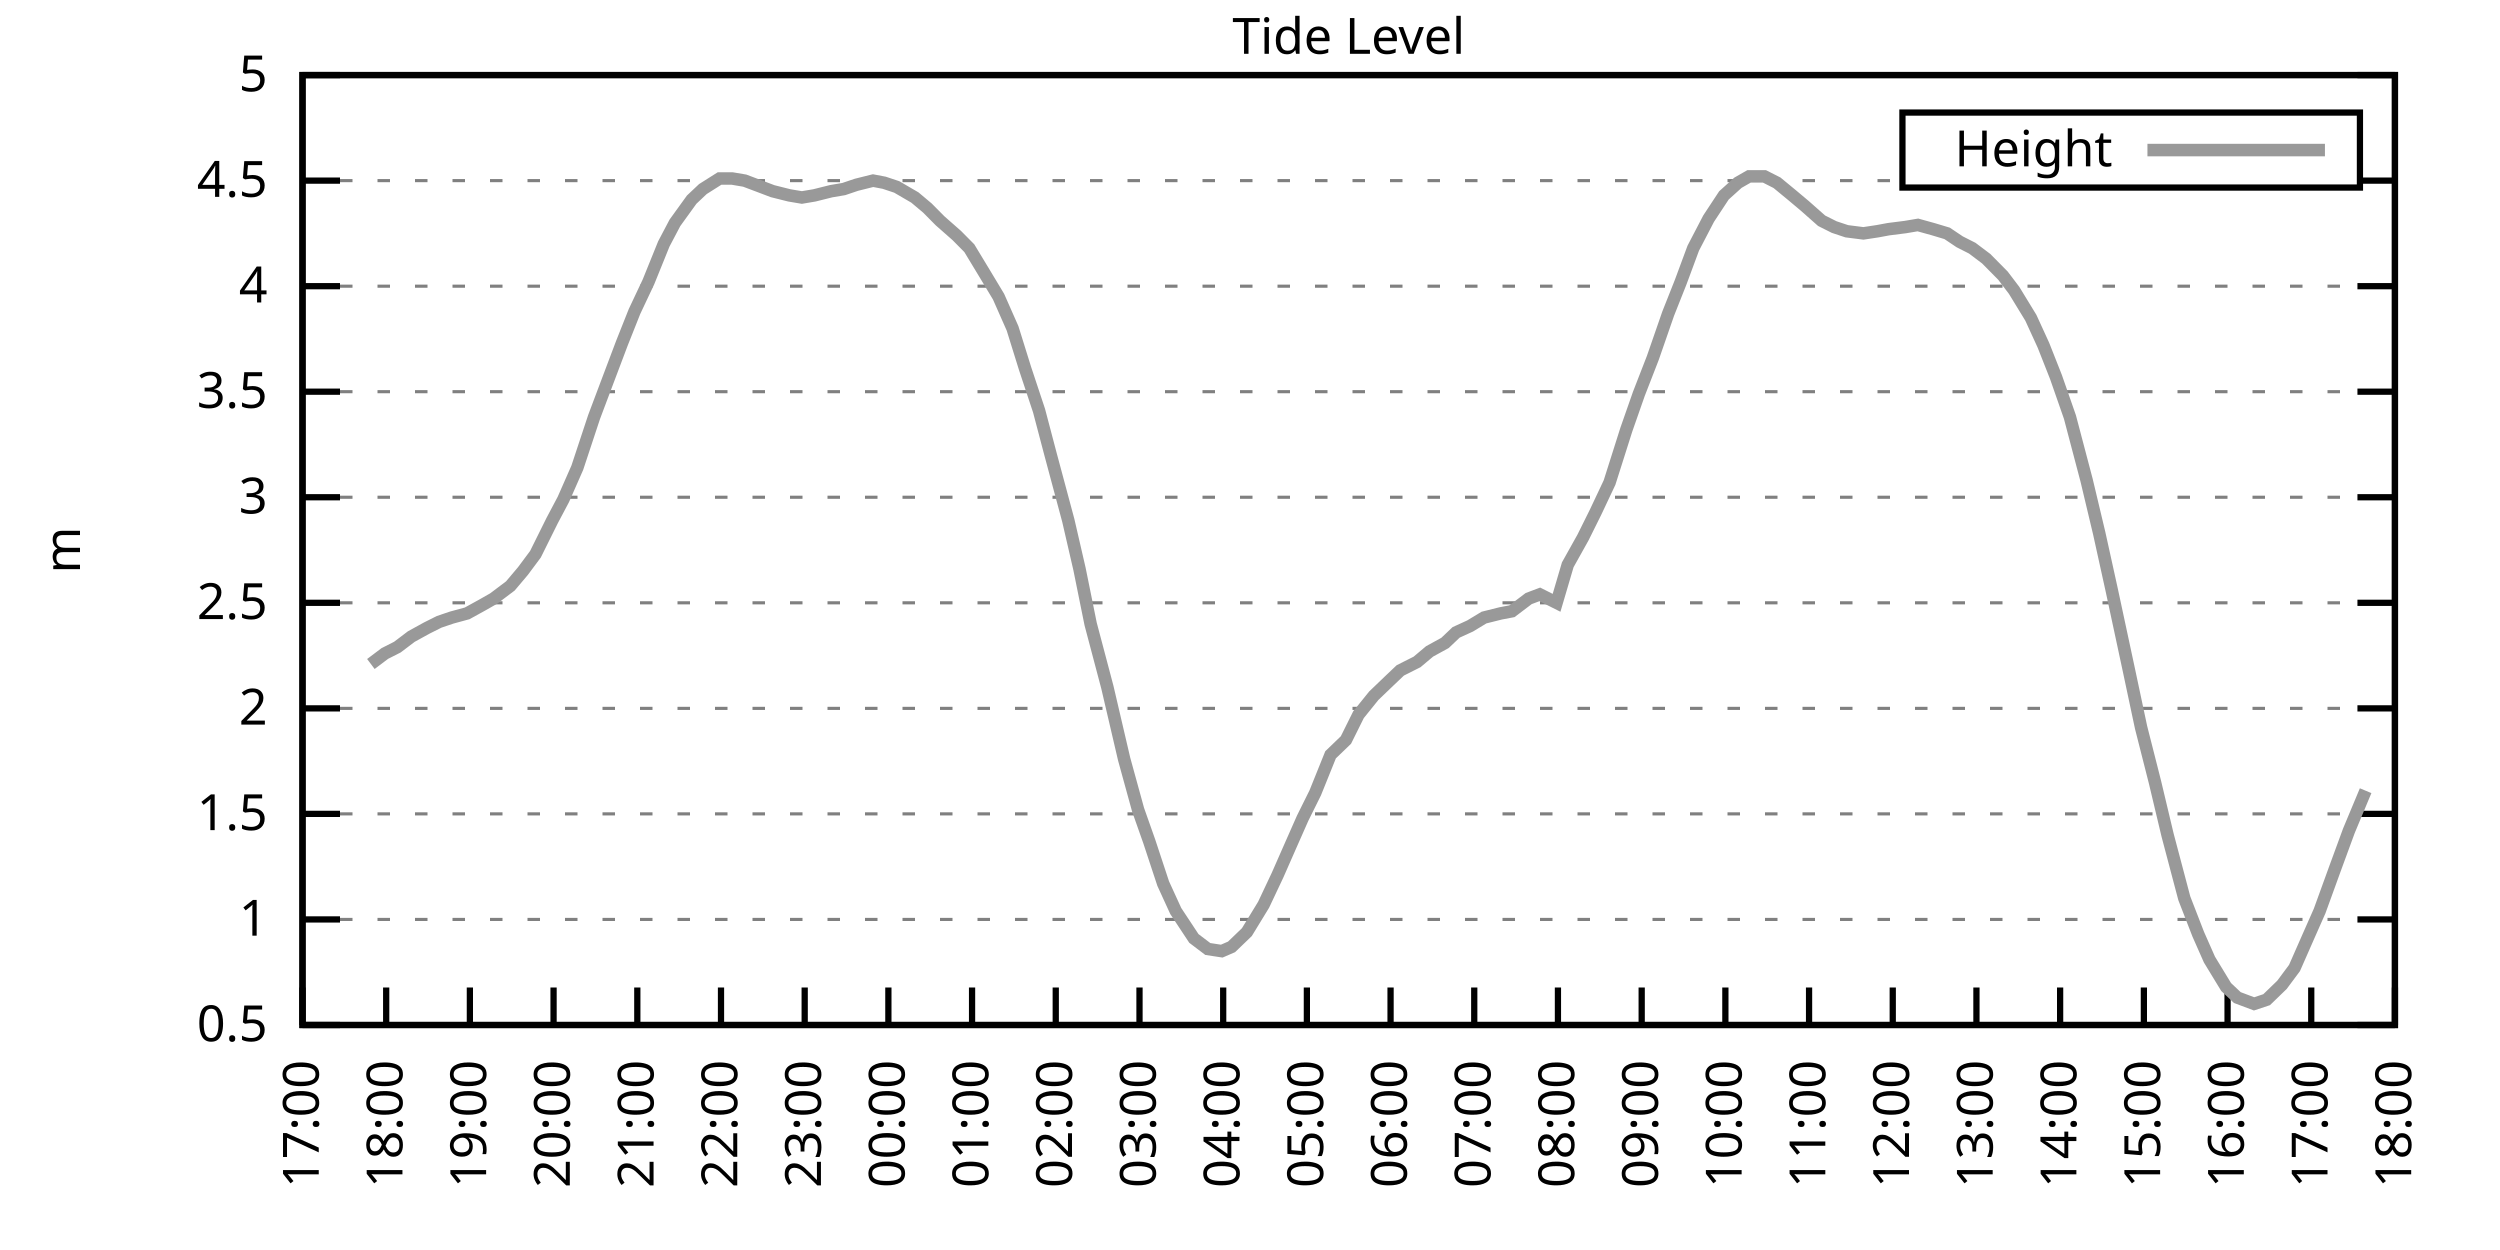
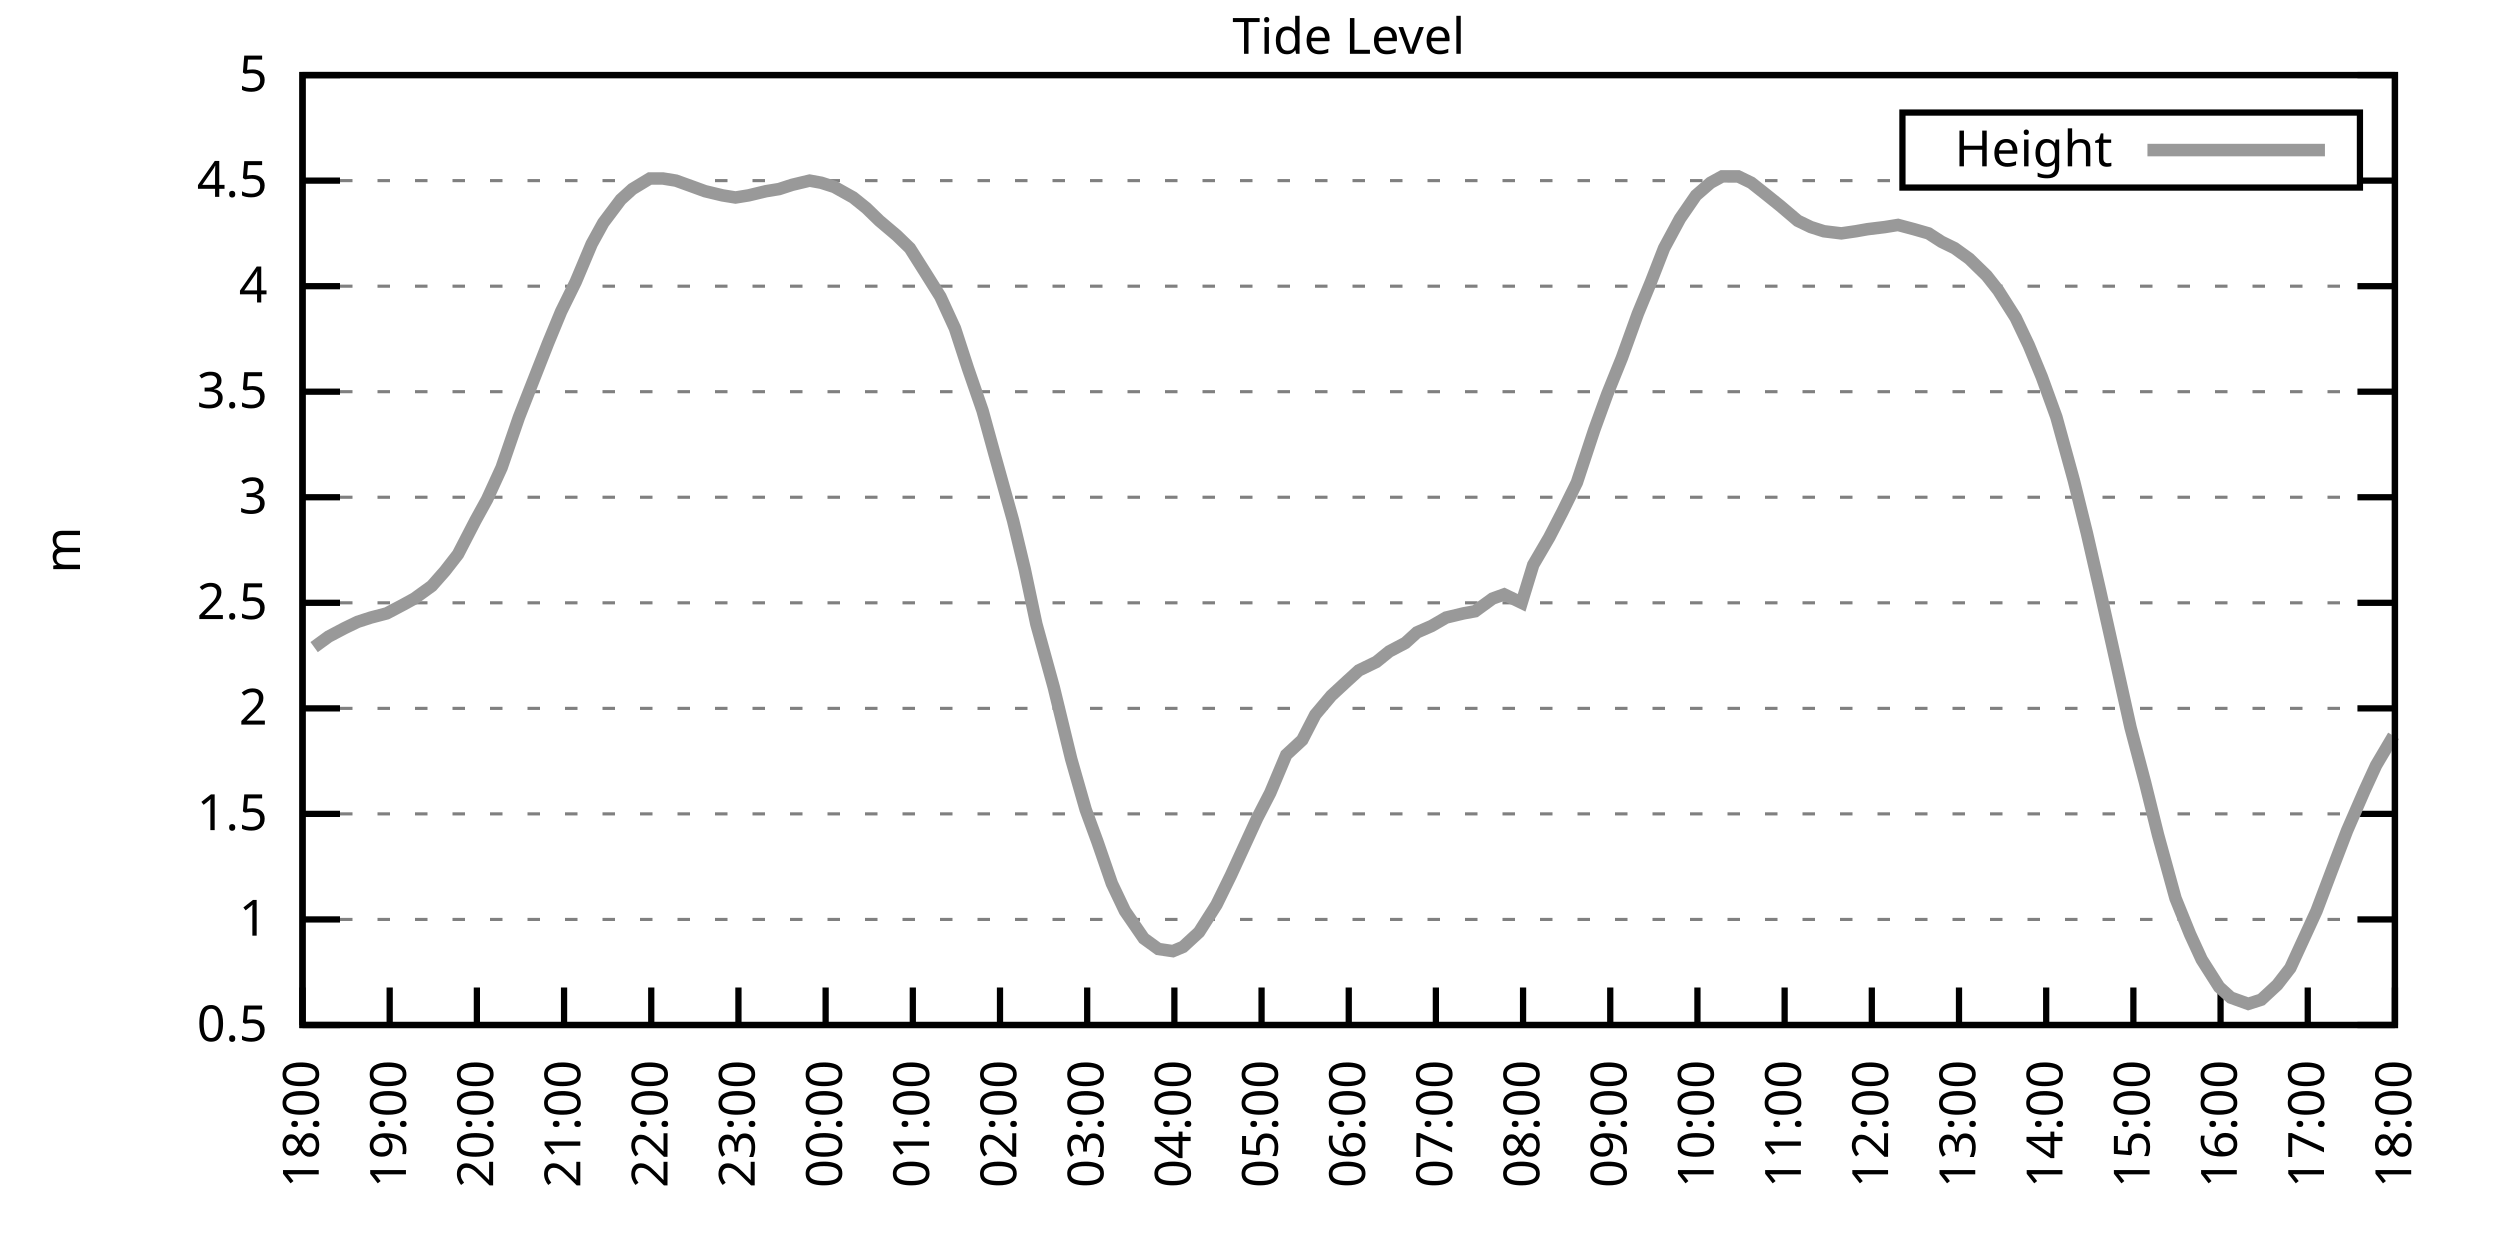
<svg xmlns="http://www.w3.org/2000/svg" xmlns:xlink="http://www.w3.org/1999/xlink" width="400" height="200" viewBox="0 0 400 200">
  <g id="gnuplot_canvas">
    <rect x="0" y="0" width="400" height="200" fill="none" />
    <defs>
      <circle id="gpDot" r="0.5" stroke-width="0.5" stroke="currentColor" />
      <path id="gpPt0" stroke-width="0.333" stroke="currentColor" d="M-1,0 h2 M0,-1 v2" />
      <path id="gpPt1" stroke-width="0.333" stroke="currentColor" d="M-1,-1 L1,1 M1,-1 L-1,1" />
      <path id="gpPt2" stroke-width="0.333" stroke="currentColor" d="M-1,0 L1,0 M0,-1 L0,1 M-1,-1 L1,1 M-1,1 L1,-1" />
      <rect id="gpPt3" stroke-width="0.333" stroke="currentColor" x="-1" y="-1" width="2" height="2" />
      <rect id="gpPt4" stroke-width="0.333" stroke="currentColor" fill="currentColor" x="-1" y="-1" width="2" height="2" />
      <circle id="gpPt5" stroke-width="0.333" stroke="currentColor" cx="0" cy="0" r="1" />
      <use xlink:href="#gpPt5" id="gpPt6" fill="currentColor" stroke="none" />
      <path id="gpPt7" stroke-width="0.333" stroke="currentColor" d="M0,-1.33 L-1.33,0.67 L1.33,0.67 z" />
      <use xlink:href="#gpPt7" id="gpPt8" fill="currentColor" stroke="none" />
      <use xlink:href="#gpPt7" id="gpPt9" stroke="currentColor" transform="rotate(180)" />
      <use xlink:href="#gpPt9" id="gpPt10" fill="currentColor" stroke="none" />
      <use xlink:href="#gpPt3" id="gpPt11" stroke="currentColor" transform="rotate(45)" />
      <use xlink:href="#gpPt11" id="gpPt12" fill="currentColor" stroke="none" />
      <path id="gpPt13" stroke-width="0.333" stroke="currentColor" d="M0,1.330 L1.265,0.411 L0.782,-1.067 L-0.782,-1.076 L-1.265,0.411 z" />
      <use xlink:href="#gpPt13" id="gpPt14" fill="currentColor" stroke="none" />
      <filter id="textbox" filterUnits="objectBoundingBox" x="0" y="0" height="1" width="1">
        <feFlood flood-color="white" flood-opacity="1" result="bgnd" />
        <feComposite in="SourceGraphic" in2="bgnd" operator="atop" />
      </filter>
      <filter id="greybox" filterUnits="objectBoundingBox" x="0" y="0" height="1" width="1">
        <feFlood flood-color="lightgrey" flood-opacity="1" result="grey" />
        <feComposite in="SourceGraphic" in2="grey" operator="atop" />
      </filter>
    </defs>
    <g fill="none" color="white" stroke="currentColor" stroke-width="1.00" stroke-linecap="butt" stroke-linejoin="miter">
</g>
    <g fill="none" color="black" stroke="currentColor" stroke-width="1.00" stroke-linecap="butt" stroke-linejoin="miter">
      <g stroke="none" shape-rendering="crispEdges">
        <polygon fill="rgb(255, 255, 255)" points="48.40,164.00 383.18,164.00 383.18,12.02 48.40,12.02 " />
      </g>
    </g>
    <g fill="none" color="black" stroke="currentColor" stroke-width="1.00" stroke-linecap="butt" stroke-linejoin="miter">
</g>
    <g fill="none" color="black" stroke="black" stroke-width="0.50" stroke-linecap="butt" stroke-linejoin="miter">
</g>
    <g fill="none" color="gray" stroke="currentColor" stroke-width="0.50" stroke-linecap="butt" stroke-linejoin="miter">
      <path stroke="gray" stroke-dasharray="2,4" class="gridline" d="M48.40,164.00 L383.19,164.00  " />
    </g>
    <g fill="none" color="gray" stroke="gray" stroke-width="1.00" stroke-linecap="butt" stroke-linejoin="miter">
</g>
    <g fill="none" color="black" stroke="currentColor" stroke-width="1.00" stroke-linecap="butt" stroke-linejoin="miter">
      <path stroke="black" d="M48.40,164.00 L54.40,164.00 M383.19,164.00 L377.19,164.00  " />
      <g transform="translate(42.80,166.60)" stroke="none" fill="black" font-family="Sans" font-size="8.00" text-anchor="end">
        <text>
          <tspan font-family="Sans"> 0.5</tspan>
        </text>
      </g>
    </g>
    <g fill="none" color="black" stroke="currentColor" stroke-width="1.00" stroke-linecap="butt" stroke-linejoin="miter">
</g>
    <g fill="none" color="black" stroke="black" stroke-width="0.50" stroke-linecap="butt" stroke-linejoin="miter">
</g>
    <g fill="none" color="gray" stroke="currentColor" stroke-width="0.50" stroke-linecap="butt" stroke-linejoin="miter">
      <path stroke="gray" stroke-dasharray="2,4" class="gridline" d="M48.40,147.11 L383.19,147.11  " />
    </g>
    <g fill="none" color="gray" stroke="gray" stroke-width="1.00" stroke-linecap="butt" stroke-linejoin="miter">
</g>
    <g fill="none" color="black" stroke="currentColor" stroke-width="1.00" stroke-linecap="butt" stroke-linejoin="miter">
      <path stroke="black" d="M48.40,147.11 L54.40,147.11 M383.19,147.11 L377.19,147.11  " />
      <g transform="translate(42.80,149.71)" stroke="none" fill="black" font-family="Sans" font-size="8.00" text-anchor="end">
        <text>
          <tspan font-family="Sans"> 1</tspan>
        </text>
      </g>
    </g>
    <g fill="none" color="black" stroke="currentColor" stroke-width="1.00" stroke-linecap="butt" stroke-linejoin="miter">
</g>
    <g fill="none" color="black" stroke="black" stroke-width="0.50" stroke-linecap="butt" stroke-linejoin="miter">
</g>
    <g fill="none" color="gray" stroke="currentColor" stroke-width="0.50" stroke-linecap="butt" stroke-linejoin="miter">
      <path stroke="gray" stroke-dasharray="2,4" class="gridline" d="M48.40,130.22 L383.19,130.22  " />
    </g>
    <g fill="none" color="gray" stroke="gray" stroke-width="1.00" stroke-linecap="butt" stroke-linejoin="miter">
</g>
    <g fill="none" color="black" stroke="currentColor" stroke-width="1.00" stroke-linecap="butt" stroke-linejoin="miter">
      <path stroke="black" d="M48.40,130.22 L54.40,130.22 M383.19,130.22 L377.19,130.22  " />
      <g transform="translate(42.80,132.82)" stroke="none" fill="black" font-family="Sans" font-size="8.00" text-anchor="end">
        <text>
          <tspan font-family="Sans"> 1.5</tspan>
        </text>
      </g>
    </g>
    <g fill="none" color="black" stroke="currentColor" stroke-width="1.00" stroke-linecap="butt" stroke-linejoin="miter">
</g>
    <g fill="none" color="black" stroke="black" stroke-width="0.50" stroke-linecap="butt" stroke-linejoin="miter">
</g>
    <g fill="none" color="gray" stroke="currentColor" stroke-width="0.50" stroke-linecap="butt" stroke-linejoin="miter">
      <path stroke="gray" stroke-dasharray="2,4" class="gridline" d="M48.40,113.34 L383.19,113.34  " />
    </g>
    <g fill="none" color="gray" stroke="gray" stroke-width="1.00" stroke-linecap="butt" stroke-linejoin="miter">
</g>
    <g fill="none" color="black" stroke="currentColor" stroke-width="1.00" stroke-linecap="butt" stroke-linejoin="miter">
      <path stroke="black" d="M48.40,113.34 L54.40,113.34 M383.19,113.34 L377.19,113.34  " />
      <g transform="translate(42.80,115.94)" stroke="none" fill="black" font-family="Sans" font-size="8.00" text-anchor="end">
        <text>
          <tspan font-family="Sans"> 2</tspan>
        </text>
      </g>
    </g>
    <g fill="none" color="black" stroke="currentColor" stroke-width="1.00" stroke-linecap="butt" stroke-linejoin="miter">
</g>
    <g fill="none" color="black" stroke="black" stroke-width="0.50" stroke-linecap="butt" stroke-linejoin="miter">
</g>
    <g fill="none" color="gray" stroke="currentColor" stroke-width="0.50" stroke-linecap="butt" stroke-linejoin="miter">
      <path stroke="gray" stroke-dasharray="2,4" class="gridline" d="M48.40,96.45 L383.19,96.45  " />
    </g>
    <g fill="none" color="gray" stroke="gray" stroke-width="1.00" stroke-linecap="butt" stroke-linejoin="miter">
</g>
    <g fill="none" color="black" stroke="currentColor" stroke-width="1.00" stroke-linecap="butt" stroke-linejoin="miter">
      <path stroke="black" d="M48.40,96.45 L54.40,96.45 M383.19,96.45 L377.19,96.45  " />
      <g transform="translate(42.80,99.05)" stroke="none" fill="black" font-family="Sans" font-size="8.00" text-anchor="end">
        <text>
          <tspan font-family="Sans"> 2.5</tspan>
        </text>
      </g>
    </g>
    <g fill="none" color="black" stroke="currentColor" stroke-width="1.00" stroke-linecap="butt" stroke-linejoin="miter">
</g>
    <g fill="none" color="black" stroke="black" stroke-width="0.50" stroke-linecap="butt" stroke-linejoin="miter">
</g>
    <g fill="none" color="gray" stroke="currentColor" stroke-width="0.50" stroke-linecap="butt" stroke-linejoin="miter">
      <path stroke="gray" stroke-dasharray="2,4" class="gridline" d="M48.40,79.56 L383.19,79.56  " />
    </g>
    <g fill="none" color="gray" stroke="gray" stroke-width="1.00" stroke-linecap="butt" stroke-linejoin="miter">
</g>
    <g fill="none" color="black" stroke="currentColor" stroke-width="1.00" stroke-linecap="butt" stroke-linejoin="miter">
      <path stroke="black" d="M48.40,79.56 L54.40,79.56 M383.19,79.56 L377.19,79.56  " />
      <g transform="translate(42.80,82.16)" stroke="none" fill="black" font-family="Sans" font-size="8.00" text-anchor="end">
        <text>
          <tspan font-family="Sans"> 3</tspan>
        </text>
      </g>
    </g>
    <g fill="none" color="black" stroke="currentColor" stroke-width="1.00" stroke-linecap="butt" stroke-linejoin="miter">
</g>
    <g fill="none" color="black" stroke="black" stroke-width="0.50" stroke-linecap="butt" stroke-linejoin="miter">
</g>
    <g fill="none" color="gray" stroke="currentColor" stroke-width="0.50" stroke-linecap="butt" stroke-linejoin="miter">
      <path stroke="gray" stroke-dasharray="2,4" class="gridline" d="M48.40,62.67 L383.19,62.67  " />
    </g>
    <g fill="none" color="gray" stroke="gray" stroke-width="1.00" stroke-linecap="butt" stroke-linejoin="miter">
</g>
    <g fill="none" color="black" stroke="currentColor" stroke-width="1.00" stroke-linecap="butt" stroke-linejoin="miter">
      <path stroke="black" d="M48.40,62.67 L54.40,62.67 M383.19,62.67 L377.19,62.67  " />
      <g transform="translate(42.80,65.27)" stroke="none" fill="black" font-family="Sans" font-size="8.00" text-anchor="end">
        <text>
          <tspan font-family="Sans"> 3.5</tspan>
        </text>
      </g>
    </g>
    <g fill="none" color="black" stroke="currentColor" stroke-width="1.00" stroke-linecap="butt" stroke-linejoin="miter">
</g>
    <g fill="none" color="black" stroke="black" stroke-width="0.50" stroke-linecap="butt" stroke-linejoin="miter">
</g>
    <g fill="none" color="gray" stroke="currentColor" stroke-width="0.50" stroke-linecap="butt" stroke-linejoin="miter">
      <path stroke="gray" stroke-dasharray="2,4" class="gridline" d="M48.40,45.79 L383.19,45.79  " />
    </g>
    <g fill="none" color="gray" stroke="gray" stroke-width="1.00" stroke-linecap="butt" stroke-linejoin="miter">
</g>
    <g fill="none" color="black" stroke="currentColor" stroke-width="1.00" stroke-linecap="butt" stroke-linejoin="miter">
      <path stroke="black" d="M48.40,45.79 L54.40,45.79 M383.19,45.79 L377.19,45.79  " />
      <g transform="translate(42.80,48.39)" stroke="none" fill="black" font-family="Sans" font-size="8.00" text-anchor="end">
        <text>
          <tspan font-family="Sans"> 4</tspan>
        </text>
      </g>
    </g>
    <g fill="none" color="black" stroke="currentColor" stroke-width="1.00" stroke-linecap="butt" stroke-linejoin="miter">
</g>
    <g fill="none" color="black" stroke="black" stroke-width="0.50" stroke-linecap="butt" stroke-linejoin="miter">
</g>
    <g fill="none" color="gray" stroke="currentColor" stroke-width="0.50" stroke-linecap="butt" stroke-linejoin="miter">
      <path stroke="gray" stroke-dasharray="2,4" class="gridline" d="M48.40,28.90 L304.39,28.90 M377.59,28.90 L383.19,28.90  " />
    </g>
    <g fill="none" color="gray" stroke="gray" stroke-width="1.00" stroke-linecap="butt" stroke-linejoin="miter">
</g>
    <g fill="none" color="black" stroke="currentColor" stroke-width="1.00" stroke-linecap="butt" stroke-linejoin="miter">
      <path stroke="black" d="M48.40,28.90 L54.40,28.90 M383.19,28.90 L377.19,28.90  " />
      <g transform="translate(42.80,31.50)" stroke="none" fill="black" font-family="Sans" font-size="8.00" text-anchor="end">
        <text>
          <tspan font-family="Sans"> 4.5</tspan>
        </text>
      </g>
    </g>
    <g fill="none" color="black" stroke="currentColor" stroke-width="1.00" stroke-linecap="butt" stroke-linejoin="miter">
</g>
    <g fill="none" color="black" stroke="black" stroke-width="0.50" stroke-linecap="butt" stroke-linejoin="miter">
</g>
    <g fill="none" color="gray" stroke="currentColor" stroke-width="0.50" stroke-linecap="butt" stroke-linejoin="miter">
      <path stroke="gray" stroke-dasharray="2,4" class="gridline" d="M48.40,12.01 L383.19,12.01  " />
    </g>
    <g fill="none" color="gray" stroke="gray" stroke-width="1.00" stroke-linecap="butt" stroke-linejoin="miter">
</g>
    <g fill="none" color="black" stroke="currentColor" stroke-width="1.00" stroke-linecap="butt" stroke-linejoin="miter">
      <path stroke="black" d="M48.40,12.01 L54.40,12.01 M383.19,12.01 L377.19,12.01  " />
      <g transform="translate(42.80,14.61)" stroke="none" fill="black" font-family="Sans" font-size="8.00" text-anchor="end">
        <text>
          <tspan font-family="Sans"> 5</tspan>
        </text>
      </g>
    </g>
    <g fill="none" color="black" stroke="currentColor" stroke-width="1.00" stroke-linecap="butt" stroke-linejoin="miter">
      <path stroke="black" d="M48.40,164.00 L48.40,158.00  " />
      <g transform="translate(51.00,169.60) rotate(270.00)" stroke="none" fill="black" font-family="Sans" font-size="8.00" text-anchor="end">
        <text>
-           <tspan font-family="Sans">17:00</tspan>
-         </text>
-       </g>
-     </g>
-     <g fill="none" color="black" stroke="currentColor" stroke-width="1.00" stroke-linecap="butt" stroke-linejoin="miter">
-       <path stroke="black" d="M61.79,164.00 L61.79,158.00  " />
-       <g transform="translate(64.39,169.60) rotate(270.00)" stroke="none" fill="black" font-family="Sans" font-size="8.00" text-anchor="end">
-         <text>
          <tspan font-family="Sans">18:00</tspan>
        </text>
      </g>
    </g>
    <g fill="none" color="black" stroke="currentColor" stroke-width="1.00" stroke-linecap="butt" stroke-linejoin="miter">
-       <path stroke="black" d="M75.18,164.00 L75.18,158.00  " />
-       <g transform="translate(77.78,169.60) rotate(270.00)" stroke="none" fill="black" font-family="Sans" font-size="8.00" text-anchor="end">
+       <path stroke="black" d="M62.35,164.00 L62.35,158.00  " />
+       <g transform="translate(64.95,169.60) rotate(270.00)" stroke="none" fill="black" font-family="Sans" font-size="8.00" text-anchor="end">
        <text>
          <tspan font-family="Sans">19:00</tspan>
        </text>
      </g>
    </g>
    <g fill="none" color="black" stroke="currentColor" stroke-width="1.00" stroke-linecap="butt" stroke-linejoin="miter">
-       <path stroke="black" d="M88.57,164.00 L88.57,158.00  " />
-       <g transform="translate(91.17,169.60) rotate(270.00)" stroke="none" fill="black" font-family="Sans" font-size="8.00" text-anchor="end">
+       <path stroke="black" d="M76.30,164.00 L76.30,158.00  " />
+       <g transform="translate(78.90,169.60) rotate(270.00)" stroke="none" fill="black" font-family="Sans" font-size="8.00" text-anchor="end">
        <text>
          <tspan font-family="Sans">20:00</tspan>
        </text>
      </g>
    </g>
    <g fill="none" color="black" stroke="currentColor" stroke-width="1.00" stroke-linecap="butt" stroke-linejoin="miter">
-       <path stroke="black" d="M101.97,164.00 L101.97,158.00  " />
-       <g transform="translate(104.57,169.60) rotate(270.00)" stroke="none" fill="black" font-family="Sans" font-size="8.00" text-anchor="end">
+       <path stroke="black" d="M90.25,164.00 L90.25,158.00  " />
+       <g transform="translate(92.85,169.60) rotate(270.00)" stroke="none" fill="black" font-family="Sans" font-size="8.00" text-anchor="end">
        <text>
          <tspan font-family="Sans">21:00</tspan>
        </text>
      </g>
    </g>
    <g fill="none" color="black" stroke="currentColor" stroke-width="1.00" stroke-linecap="butt" stroke-linejoin="miter">
-       <path stroke="black" d="M115.36,164.00 L115.36,158.00  " />
-       <g transform="translate(117.96,169.60) rotate(270.00)" stroke="none" fill="black" font-family="Sans" font-size="8.00" text-anchor="end">
+       <path stroke="black" d="M104.20,164.00 L104.20,158.00  " />
+       <g transform="translate(106.80,169.60) rotate(270.00)" stroke="none" fill="black" font-family="Sans" font-size="8.00" text-anchor="end">
        <text>
          <tspan font-family="Sans">22:00</tspan>
        </text>
      </g>
    </g>
    <g fill="none" color="black" stroke="currentColor" stroke-width="1.00" stroke-linecap="butt" stroke-linejoin="miter">
-       <path stroke="black" d="M128.75,164.00 L128.75,158.00  " />
-       <g transform="translate(131.35,169.60) rotate(270.00)" stroke="none" fill="black" font-family="Sans" font-size="8.00" text-anchor="end">
+       <path stroke="black" d="M118.15,164.00 L118.15,158.00  " />
+       <g transform="translate(120.75,169.60) rotate(270.00)" stroke="none" fill="black" font-family="Sans" font-size="8.00" text-anchor="end">
        <text>
          <tspan font-family="Sans">23:00</tspan>
        </text>
      </g>
    </g>
    <g fill="none" color="black" stroke="currentColor" stroke-width="1.00" stroke-linecap="butt" stroke-linejoin="miter">
-       <path stroke="black" d="M142.14,164.00 L142.14,158.00  " />
-       <g transform="translate(144.74,169.60) rotate(270.00)" stroke="none" fill="black" font-family="Sans" font-size="8.00" text-anchor="end">
+       <path stroke="black" d="M132.10,164.00 L132.10,158.00  " />
+       <g transform="translate(134.70,169.60) rotate(270.00)" stroke="none" fill="black" font-family="Sans" font-size="8.00" text-anchor="end">
        <text>
          <tspan font-family="Sans">00:00</tspan>
        </text>
      </g>
    </g>
    <g fill="none" color="black" stroke="currentColor" stroke-width="1.00" stroke-linecap="butt" stroke-linejoin="miter">
-       <path stroke="black" d="M155.53,164.00 L155.53,158.00  " />
-       <g transform="translate(158.13,169.60) rotate(270.00)" stroke="none" fill="black" font-family="Sans" font-size="8.00" text-anchor="end">
+       <path stroke="black" d="M146.05,164.00 L146.05,158.00  " />
+       <g transform="translate(148.65,169.60) rotate(270.00)" stroke="none" fill="black" font-family="Sans" font-size="8.00" text-anchor="end">
        <text>
          <tspan font-family="Sans">01:00</tspan>
        </text>
      </g>
    </g>
    <g fill="none" color="black" stroke="currentColor" stroke-width="1.00" stroke-linecap="butt" stroke-linejoin="miter">
-       <path stroke="black" d="M168.92,164.00 L168.92,158.00  " />
-       <g transform="translate(171.52,169.60) rotate(270.00)" stroke="none" fill="black" font-family="Sans" font-size="8.00" text-anchor="end">
+       <path stroke="black" d="M160.00,164.00 L160.00,158.00  " />
+       <g transform="translate(162.60,169.60) rotate(270.00)" stroke="none" fill="black" font-family="Sans" font-size="8.00" text-anchor="end">
        <text>
          <tspan font-family="Sans">02:00</tspan>
        </text>
      </g>
    </g>
    <g fill="none" color="black" stroke="currentColor" stroke-width="1.00" stroke-linecap="butt" stroke-linejoin="miter">
-       <path stroke="black" d="M182.32,164.00 L182.32,158.00  " />
-       <g transform="translate(184.92,169.60) rotate(270.00)" stroke="none" fill="black" font-family="Sans" font-size="8.00" text-anchor="end">
+       <path stroke="black" d="M173.95,164.00 L173.95,158.00  " />
+       <g transform="translate(176.55,169.60) rotate(270.00)" stroke="none" fill="black" font-family="Sans" font-size="8.00" text-anchor="end">
        <text>
          <tspan font-family="Sans">03:00</tspan>
        </text>
      </g>
    </g>
    <g fill="none" color="black" stroke="currentColor" stroke-width="1.00" stroke-linecap="butt" stroke-linejoin="miter">
-       <path stroke="black" d="M195.71,164.00 L195.71,158.00  " />
-       <g transform="translate(198.31,169.60) rotate(270.00)" stroke="none" fill="black" font-family="Sans" font-size="8.00" text-anchor="end">
+       <path stroke="black" d="M187.90,164.00 L187.90,158.00  " />
+       <g transform="translate(190.50,169.60) rotate(270.00)" stroke="none" fill="black" font-family="Sans" font-size="8.00" text-anchor="end">
        <text>
          <tspan font-family="Sans">04:00</tspan>
        </text>
      </g>
    </g>
    <g fill="none" color="black" stroke="currentColor" stroke-width="1.00" stroke-linecap="butt" stroke-linejoin="miter">
-       <path stroke="black" d="M209.10,164.00 L209.10,158.00  " />
-       <g transform="translate(211.70,169.60) rotate(270.00)" stroke="none" fill="black" font-family="Sans" font-size="8.00" text-anchor="end">
+       <path stroke="black" d="M201.85,164.00 L201.85,158.00  " />
+       <g transform="translate(204.45,169.60) rotate(270.00)" stroke="none" fill="black" font-family="Sans" font-size="8.00" text-anchor="end">
        <text>
          <tspan font-family="Sans">05:00</tspan>
        </text>
      </g>
    </g>
    <g fill="none" color="black" stroke="currentColor" stroke-width="1.00" stroke-linecap="butt" stroke-linejoin="miter">
-       <path stroke="black" d="M222.49,164.00 L222.49,158.00  " />
-       <g transform="translate(225.09,169.60) rotate(270.00)" stroke="none" fill="black" font-family="Sans" font-size="8.00" text-anchor="end">
+       <path stroke="black" d="M215.80,164.00 L215.80,158.00  " />
+       <g transform="translate(218.40,169.60) rotate(270.00)" stroke="none" fill="black" font-family="Sans" font-size="8.00" text-anchor="end">
        <text>
          <tspan font-family="Sans">06:00</tspan>
        </text>
      </g>
    </g>
    <g fill="none" color="black" stroke="currentColor" stroke-width="1.00" stroke-linecap="butt" stroke-linejoin="miter">
-       <path stroke="black" d="M235.88,164.00 L235.88,158.00  " />
-       <g transform="translate(238.48,169.60) rotate(270.00)" stroke="none" fill="black" font-family="Sans" font-size="8.00" text-anchor="end">
+       <path stroke="black" d="M229.74,164.00 L229.74,158.00  " />
+       <g transform="translate(232.34,169.60) rotate(270.00)" stroke="none" fill="black" font-family="Sans" font-size="8.00" text-anchor="end">
        <text>
          <tspan font-family="Sans">07:00</tspan>
        </text>
      </g>
    </g>
    <g fill="none" color="black" stroke="currentColor" stroke-width="1.00" stroke-linecap="butt" stroke-linejoin="miter">
-       <path stroke="black" d="M249.27,164.00 L249.27,158.00  " />
-       <g transform="translate(251.87,169.60) rotate(270.00)" stroke="none" fill="black" font-family="Sans" font-size="8.00" text-anchor="end">
+       <path stroke="black" d="M243.69,164.00 L243.69,158.00  " />
+       <g transform="translate(246.29,169.60) rotate(270.00)" stroke="none" fill="black" font-family="Sans" font-size="8.00" text-anchor="end">
        <text>
          <tspan font-family="Sans">08:00</tspan>
        </text>
      </g>
    </g>
    <g fill="none" color="black" stroke="currentColor" stroke-width="1.00" stroke-linecap="butt" stroke-linejoin="miter">
-       <path stroke="black" d="M262.67,164.00 L262.67,158.00  " />
-       <g transform="translate(265.27,169.60) rotate(270.00)" stroke="none" fill="black" font-family="Sans" font-size="8.00" text-anchor="end">
+       <path stroke="black" d="M257.64,164.00 L257.64,158.00  " />
+       <g transform="translate(260.24,169.60) rotate(270.00)" stroke="none" fill="black" font-family="Sans" font-size="8.00" text-anchor="end">
        <text>
          <tspan font-family="Sans">09:00</tspan>
        </text>
      </g>
    </g>
    <g fill="none" color="black" stroke="currentColor" stroke-width="1.00" stroke-linecap="butt" stroke-linejoin="miter">
-       <path stroke="black" d="M276.06,164.00 L276.06,158.00  " />
-       <g transform="translate(278.66,169.60) rotate(270.00)" stroke="none" fill="black" font-family="Sans" font-size="8.00" text-anchor="end">
+       <path stroke="black" d="M271.59,164.00 L271.59,158.00  " />
+       <g transform="translate(274.19,169.60) rotate(270.00)" stroke="none" fill="black" font-family="Sans" font-size="8.00" text-anchor="end">
        <text>
          <tspan font-family="Sans">10:00</tspan>
        </text>
      </g>
    </g>
    <g fill="none" color="black" stroke="currentColor" stroke-width="1.00" stroke-linecap="butt" stroke-linejoin="miter">
-       <path stroke="black" d="M289.45,164.00 L289.45,158.00  " />
-       <g transform="translate(292.05,169.60) rotate(270.00)" stroke="none" fill="black" font-family="Sans" font-size="8.00" text-anchor="end">
+       <path stroke="black" d="M285.54,164.00 L285.54,158.00  " />
+       <g transform="translate(288.14,169.60) rotate(270.00)" stroke="none" fill="black" font-family="Sans" font-size="8.00" text-anchor="end">
        <text>
          <tspan font-family="Sans">11:00</tspan>
        </text>
      </g>
    </g>
    <g fill="none" color="black" stroke="currentColor" stroke-width="1.00" stroke-linecap="butt" stroke-linejoin="miter">
-       <path stroke="black" d="M302.84,164.00 L302.84,158.00  " />
-       <g transform="translate(305.44,169.60) rotate(270.00)" stroke="none" fill="black" font-family="Sans" font-size="8.00" text-anchor="end">
+       <path stroke="black" d="M299.49,164.00 L299.49,158.00  " />
+       <g transform="translate(302.09,169.60) rotate(270.00)" stroke="none" fill="black" font-family="Sans" font-size="8.00" text-anchor="end">
        <text>
          <tspan font-family="Sans">12:00</tspan>
        </text>
      </g>
    </g>
    <g fill="none" color="black" stroke="currentColor" stroke-width="1.00" stroke-linecap="butt" stroke-linejoin="miter">
-       <path stroke="black" d="M316.23,164.00 L316.23,158.00  " />
-       <g transform="translate(318.83,169.60) rotate(270.00)" stroke="none" fill="black" font-family="Sans" font-size="8.00" text-anchor="end">
+       <path stroke="black" d="M313.44,164.00 L313.44,158.00  " />
+       <g transform="translate(316.04,169.60) rotate(270.00)" stroke="none" fill="black" font-family="Sans" font-size="8.00" text-anchor="end">
        <text>
          <tspan font-family="Sans">13:00</tspan>
        </text>
      </g>
    </g>
    <g fill="none" color="black" stroke="currentColor" stroke-width="1.00" stroke-linecap="butt" stroke-linejoin="miter">
-       <path stroke="black" d="M329.62,164.00 L329.62,158.00  " />
-       <g transform="translate(332.22,169.60) rotate(270.00)" stroke="none" fill="black" font-family="Sans" font-size="8.00" text-anchor="end">
+       <path stroke="black" d="M327.39,164.00 L327.39,158.00  " />
+       <g transform="translate(329.99,169.60) rotate(270.00)" stroke="none" fill="black" font-family="Sans" font-size="8.00" text-anchor="end">
        <text>
          <tspan font-family="Sans">14:00</tspan>
        </text>
      </g>
    </g>
    <g fill="none" color="black" stroke="currentColor" stroke-width="1.00" stroke-linecap="butt" stroke-linejoin="miter">
-       <path stroke="black" d="M343.02,164.00 L343.02,158.00  " />
-       <g transform="translate(345.62,169.60) rotate(270.00)" stroke="none" fill="black" font-family="Sans" font-size="8.00" text-anchor="end">
+       <path stroke="black" d="M341.34,164.00 L341.34,158.00  " />
+       <g transform="translate(343.94,169.60) rotate(270.00)" stroke="none" fill="black" font-family="Sans" font-size="8.00" text-anchor="end">
        <text>
          <tspan font-family="Sans">15:00</tspan>
        </text>
      </g>
    </g>
    <g fill="none" color="black" stroke="currentColor" stroke-width="1.00" stroke-linecap="butt" stroke-linejoin="miter">
-       <path stroke="black" d="M356.41,164.00 L356.41,158.00  " />
-       <g transform="translate(359.01,169.60) rotate(270.00)" stroke="none" fill="black" font-family="Sans" font-size="8.00" text-anchor="end">
+       <path stroke="black" d="M355.29,164.00 L355.29,158.00  " />
+       <g transform="translate(357.89,169.60) rotate(270.00)" stroke="none" fill="black" font-family="Sans" font-size="8.00" text-anchor="end">
        <text>
          <tspan font-family="Sans">16:00</tspan>
        </text>
      </g>
    </g>
    <g fill="none" color="black" stroke="currentColor" stroke-width="1.00" stroke-linecap="butt" stroke-linejoin="miter">
-       <path stroke="black" d="M369.80,164.00 L369.80,158.00  " />
-       <g transform="translate(372.40,169.60) rotate(270.00)" stroke="none" fill="black" font-family="Sans" font-size="8.00" text-anchor="end">
+       <path stroke="black" d="M369.24,164.00 L369.24,158.00  " />
+       <g transform="translate(371.84,169.60) rotate(270.00)" stroke="none" fill="black" font-family="Sans" font-size="8.00" text-anchor="end">
        <text>
          <tspan font-family="Sans">17:00</tspan>
        </text>
      </g>
    </g>
    <g fill="none" color="black" stroke="currentColor" stroke-width="1.00" stroke-linecap="butt" stroke-linejoin="miter">
      <path stroke="black" d="M383.19,164.00 L383.19,158.00  " />
      <g transform="translate(385.79,169.60) rotate(270.00)" stroke="none" fill="black" font-family="Sans" font-size="8.00" text-anchor="end">
        <text>
          <tspan font-family="Sans">18:00</tspan>
        </text>
      </g>
    </g>
    <g fill="none" color="black" stroke="currentColor" stroke-width="1.00" stroke-linecap="butt" stroke-linejoin="miter">
</g>
    <g fill="none" color="black" stroke="currentColor" stroke-width="1.00" stroke-linecap="butt" stroke-linejoin="miter">
      <path stroke="black" d="M48.40,12.01 L48.40,164.00 L383.19,164.00 L383.19,12.01 L48.40,12.01 Z  " />
    </g>
    <g fill="none" color="black" stroke="currentColor" stroke-width="1.00" stroke-linecap="butt" stroke-linejoin="miter">
</g>
    <g fill="none" color="black" stroke="currentColor" stroke-width="1.00" stroke-linecap="butt" stroke-linejoin="miter">
      <path stroke="black" d="M304.39,30.01 L304.39,18.01 L377.59,18.01 L377.59,30.01 L304.39,30.01 Z  " />
    </g>
    <g id="Tide_level_plot_1">
      <g fill="none" color="white" stroke="black" stroke-width="2.00" stroke-linecap="butt" stroke-linejoin="miter">
</g>
      <g fill="none" color="black" stroke="currentColor" stroke-width="2.00" stroke-linecap="butt" stroke-linejoin="miter">
        <g transform="translate(337.99,26.61)" stroke="none" fill="black" font-family="Sans" font-size="8.00" text-anchor="end">
          <text>
            <tspan font-family="Sans">Height</tspan>
          </text>
        </g>
      </g>
      <g fill="none" color="black" stroke="currentColor" stroke-width="2.00" stroke-linecap="butt" stroke-linejoin="miter">
-         <path stroke="rgb(153, 153, 153)" d="M343.59,24.01 L371.99,24.01 M59.34,106.24 L61.57,104.56 L63.58,103.54 L65.81,101.85 L68.26,100.50 L70.27,99.49   L72.28,98.81 L74.74,98.14 L77.19,96.79 L78.98,95.77 L81.66,93.75 L83.66,91.38 L85.67,88.68 L88.35,83.28   L90.14,79.90 L92.37,74.83 L95.05,66.73 L96.83,62.00 L99.51,54.90 L101.52,49.84 L103.75,45.11 L106.21,39.03   L107.99,35.65 L110.67,31.94 L112.46,30.25 L115.13,28.56 L117.14,28.56 L119.15,28.90 L121.83,29.91 L123.62,30.59   L126.29,31.26 L128.30,31.60 L130.31,31.26 L132.99,30.59 L135.00,30.25 L137.01,29.57 L139.69,28.90 L141.47,29.24   L143.48,29.91 L146.38,31.60 L148.39,33.29 L150.40,35.32 L153.08,37.68 L155.09,39.71 L157.54,43.76 L159.77,47.47   L162.01,52.54 L164.01,58.96 L166.25,65.71 L168.03,72.47 L170.93,83.28 L172.72,91.04 L174.50,99.83 L177.18,109.96   L179.86,121.44 L182.09,129.55 L183.88,134.62 L186.11,141.37 L188.12,145.76 L191.02,150.15 L193.25,151.84 L195.48,152.18   L197.05,151.50 L199.50,149.14 L202.18,144.75 L204.41,140.02 L206.64,134.95 L208.43,130.90 L210.44,126.85 L212.89,120.77   L215.35,118.40 L217.36,114.35 L219.81,111.31 L222.27,108.95 L224.05,107.26 L226.73,105.91 L228.74,104.22 L231.20,102.87   L232.98,101.18 L235.21,100.16 L237.44,98.81 L240.12,98.14 L241.91,97.80 L244.59,95.77 L246.37,95.10 L249.05,96.45   L250.84,90.37 L253.29,85.98 L255.30,81.93 L257.53,77.20 L260.21,68.75 L262.22,63.01 L264.45,57.27 L266.91,50.18   L268.92,45.11 L270.92,39.71 L273.38,34.98 L275.83,31.26 L278.07,29.24 L279.85,28.22 L282.31,28.22 L284.32,29.24   L286.77,31.26 L288.78,32.95 L291.46,35.32 L293.47,36.33 L295.48,37.00 L298.15,37.34 L300.39,37.00 L302.17,36.67   L304.85,36.33 L306.86,35.99 L309.31,36.67 L311.54,37.34 L313.55,38.69 L315.56,39.71 L317.79,41.39 L320.47,44.10   L322.26,46.46 L324.94,50.85 L326.95,55.24 L328.95,60.31 L331.19,66.73 L333.86,76.86 L335.87,85.30 L337.88,94.42   L340.56,106.92 L342.57,116.38 L344.80,125.16 L346.81,133.60 L349.49,143.73 L351.72,149.48 L353.51,153.53 L356.18,157.92   L357.97,159.61 L360.65,160.62 L362.66,159.95 L365.11,157.58 L367.12,154.88 L369.35,149.81 L371.14,145.76 L373.59,139.01   L375.82,132.93 L378.50,126.51  " />
+         <path stroke="rgb(153, 153, 153)" d="M343.59,24.01 L371.99,24.01 M50.26,103.54 L52.58,101.85 L55.14,100.50 L57.23,99.49 L59.33,98.81 L61.88,98.14   L64.44,96.79 L66.30,95.77 L69.09,93.75 L71.18,91.38 L73.28,88.68 L76.07,83.28 L77.93,79.90 L80.25,74.83   L83.04,66.73 L84.90,62.00 L87.69,54.90 L89.78,49.84 L92.11,45.11 L94.67,39.03 L96.53,35.65 L99.32,31.94   L101.18,30.25 L103.97,28.56 L106.06,28.56 L108.15,28.90 L110.94,29.91 L112.80,30.59 L115.59,31.26 L117.68,31.60   L119.78,31.26 L122.57,30.59 L124.66,30.25 L126.75,29.57 L129.54,28.90 L131.40,29.24 L133.49,29.91 L136.51,31.60   L138.61,33.29 L140.70,35.32 L143.49,37.68 L145.58,39.71 L148.14,43.76 L150.46,47.47 L152.79,52.54 L154.88,58.96   L157.21,65.71 L159.07,72.47 L162.09,83.28 L163.95,91.04 L165.81,99.83 L168.60,109.96 L171.39,121.44 L173.71,129.55   L175.57,134.62 L177.90,141.37 L179.99,145.76 L183.01,150.15 L185.34,151.84 L187.66,152.18 L189.29,151.50 L191.85,149.14   L194.64,144.75 L196.96,140.02 L199.29,134.95 L201.15,130.90 L203.24,126.85 L205.80,120.77 L208.36,118.40 L210.45,114.35   L213.01,111.31 L215.56,108.95 L217.42,107.26 L220.21,105.91 L222.30,104.22 L224.86,102.87 L226.72,101.18 L229.05,100.16   L231.37,98.81 L234.16,98.14 L236.02,97.80 L238.81,95.77 L240.67,95.10 L243.46,96.45 L245.32,90.37 L247.88,85.98   L249.97,81.93 L252.30,77.20 L255.09,68.75 L257.18,63.01 L259.50,57.27 L262.06,50.18 L264.15,45.11 L266.25,39.71   L268.80,34.98 L271.36,31.26 L273.69,29.24 L275.55,28.22 L278.10,28.22 L280.20,29.24 L282.75,31.26 L284.85,32.95   L287.64,35.32 L289.73,36.33 L291.82,37.00 L294.61,37.34 L296.94,37.00 L298.80,36.67 L301.58,36.33 L303.68,35.99   L306.23,36.67 L308.56,37.34 L310.65,38.69 L312.74,39.71 L315.07,41.39 L317.86,44.10 L319.72,46.46 L322.51,50.85   L324.60,55.24 L326.69,60.31 L329.02,66.73 L331.81,76.86 L333.90,85.30 L335.99,94.42 L338.78,106.92 L340.88,116.38   L343.20,125.16 L345.29,133.60 L348.08,143.73 L350.41,149.48 L352.27,153.53 L355.06,157.92 L356.92,159.61 L359.71,160.62   L361.80,159.95 L364.36,157.58 L366.45,154.88 L368.78,149.81 L370.64,145.76 L373.19,139.01 L375.52,132.93 L378.31,126.51   L380.17,122.46 L382.96,117.73  " />
      </g>
    </g>
    <g fill="none" color="black" stroke="currentColor" stroke-width="2.00" stroke-linecap="butt" stroke-linejoin="miter">
</g>
    <g fill="none" color="black" stroke="black" stroke-width="1.00" stroke-linecap="butt" stroke-linejoin="miter">
</g>
    <g fill="none" color="black" stroke="currentColor" stroke-width="1.00" stroke-linecap="butt" stroke-linejoin="miter">
      <path stroke="black" d="M48.40,12.01 L48.40,164.00 L383.19,164.00 L383.19,12.01 L48.40,12.01 Z  " />
      <g transform="translate(12.80,88.01) rotate(270.00)" stroke="none" fill="black" font-family="Sans" font-size="8.00" text-anchor="middle">
        <text>
          <tspan font-family="Sans">m</tspan>
        </text>
      </g>
    </g>
    <g fill="none" color="black" stroke="currentColor" stroke-width="1.00" stroke-linecap="butt" stroke-linejoin="miter">
</g>
    <g fill="none" color="black" stroke="currentColor" stroke-width="1.00" stroke-linecap="butt" stroke-linejoin="miter">
      <g transform="translate(215.79,8.61)" stroke="none" fill="black" font-family="Sans" font-size="8.00" text-anchor="middle">
        <text>
          <tspan font-family="Sans">Tide Level</tspan>
        </text>
      </g>
    </g>
    <g fill="none" color="black" stroke="currentColor" stroke-width="1.00" stroke-linecap="butt" stroke-linejoin="miter">
</g>
  </g>
</svg>
